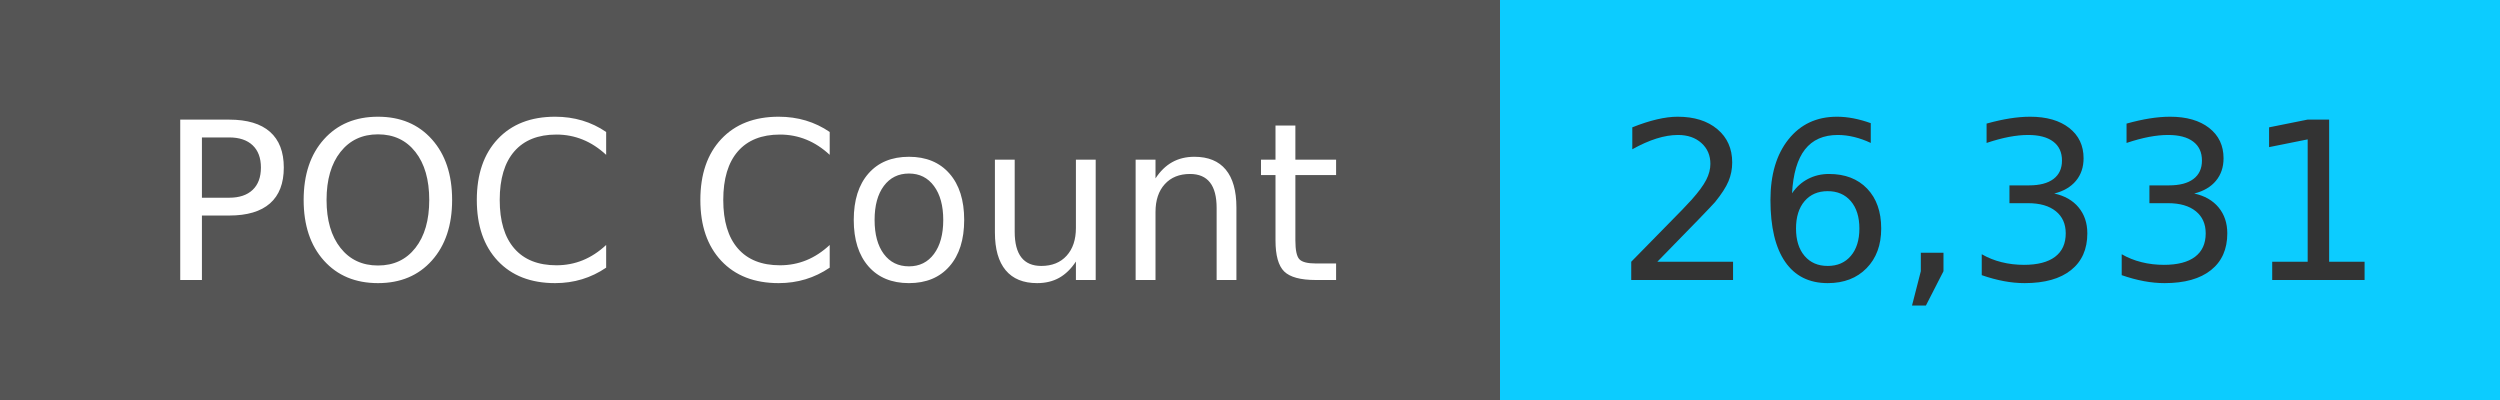
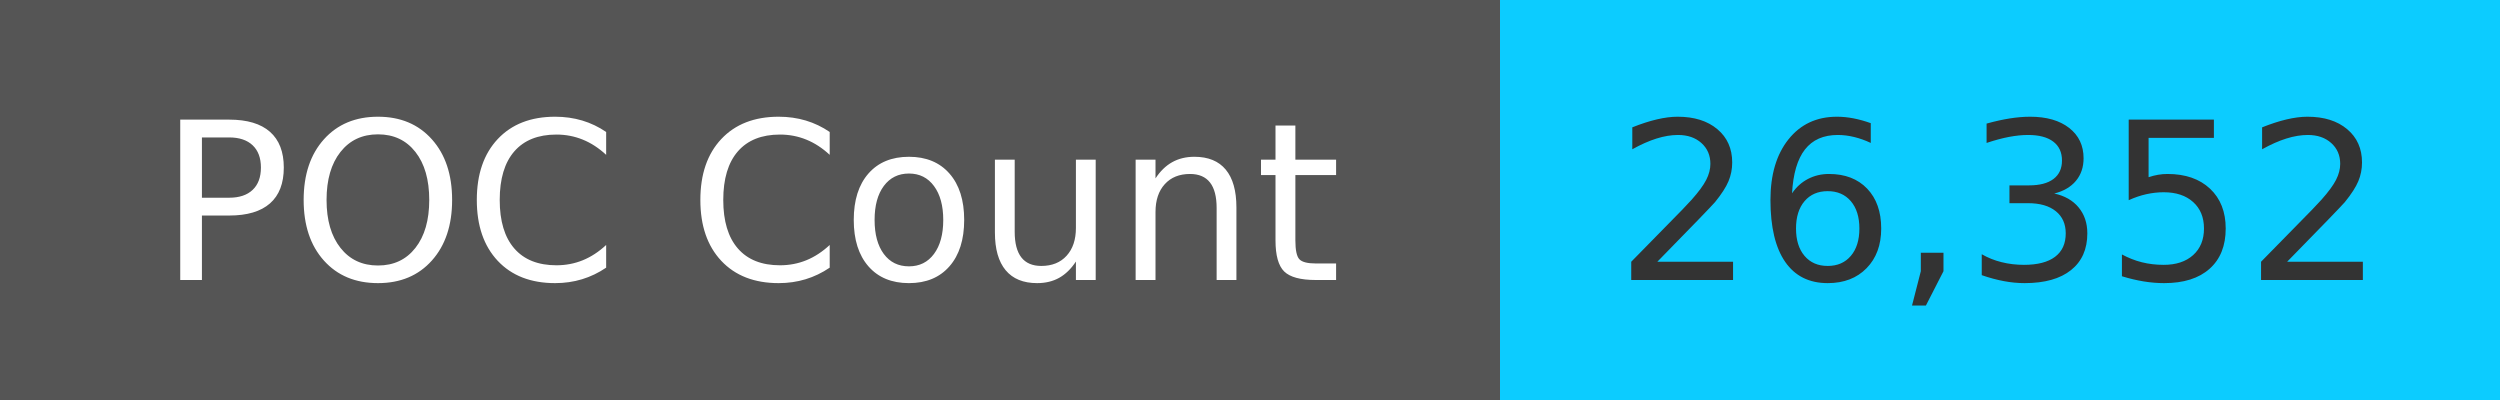
<svg xmlns="http://www.w3.org/2000/svg" width="125" height="20" role="img">
  <linearGradient id="s" x2="0" y2="100%">
    <stop offset="0" stop-color="#bbb" stop-opacity=".1" />
    <stop offset="1" stop-opacity=".1" />
  </linearGradient>
  <g>
    <rect width="75" height="20" fill="#555" />
    <rect x="75" width="267" height="20" fill="#0cccff" />
  </g>
  <g fill="#fff" text-anchor="middle" font-family="Verdana,Geneva,DejaVu Sans,sans-serif" text-rendering="geometricPrecision" font-size="110">
    <text x="375" y="140" transform="scale(.1)" fill="#fff">
            POC Count
        </text>
    <text x="1000" y="140" transform="scale(.1)" fill="#333">
-             26,331
+             26,352
        </text>
  </g>
</svg>
